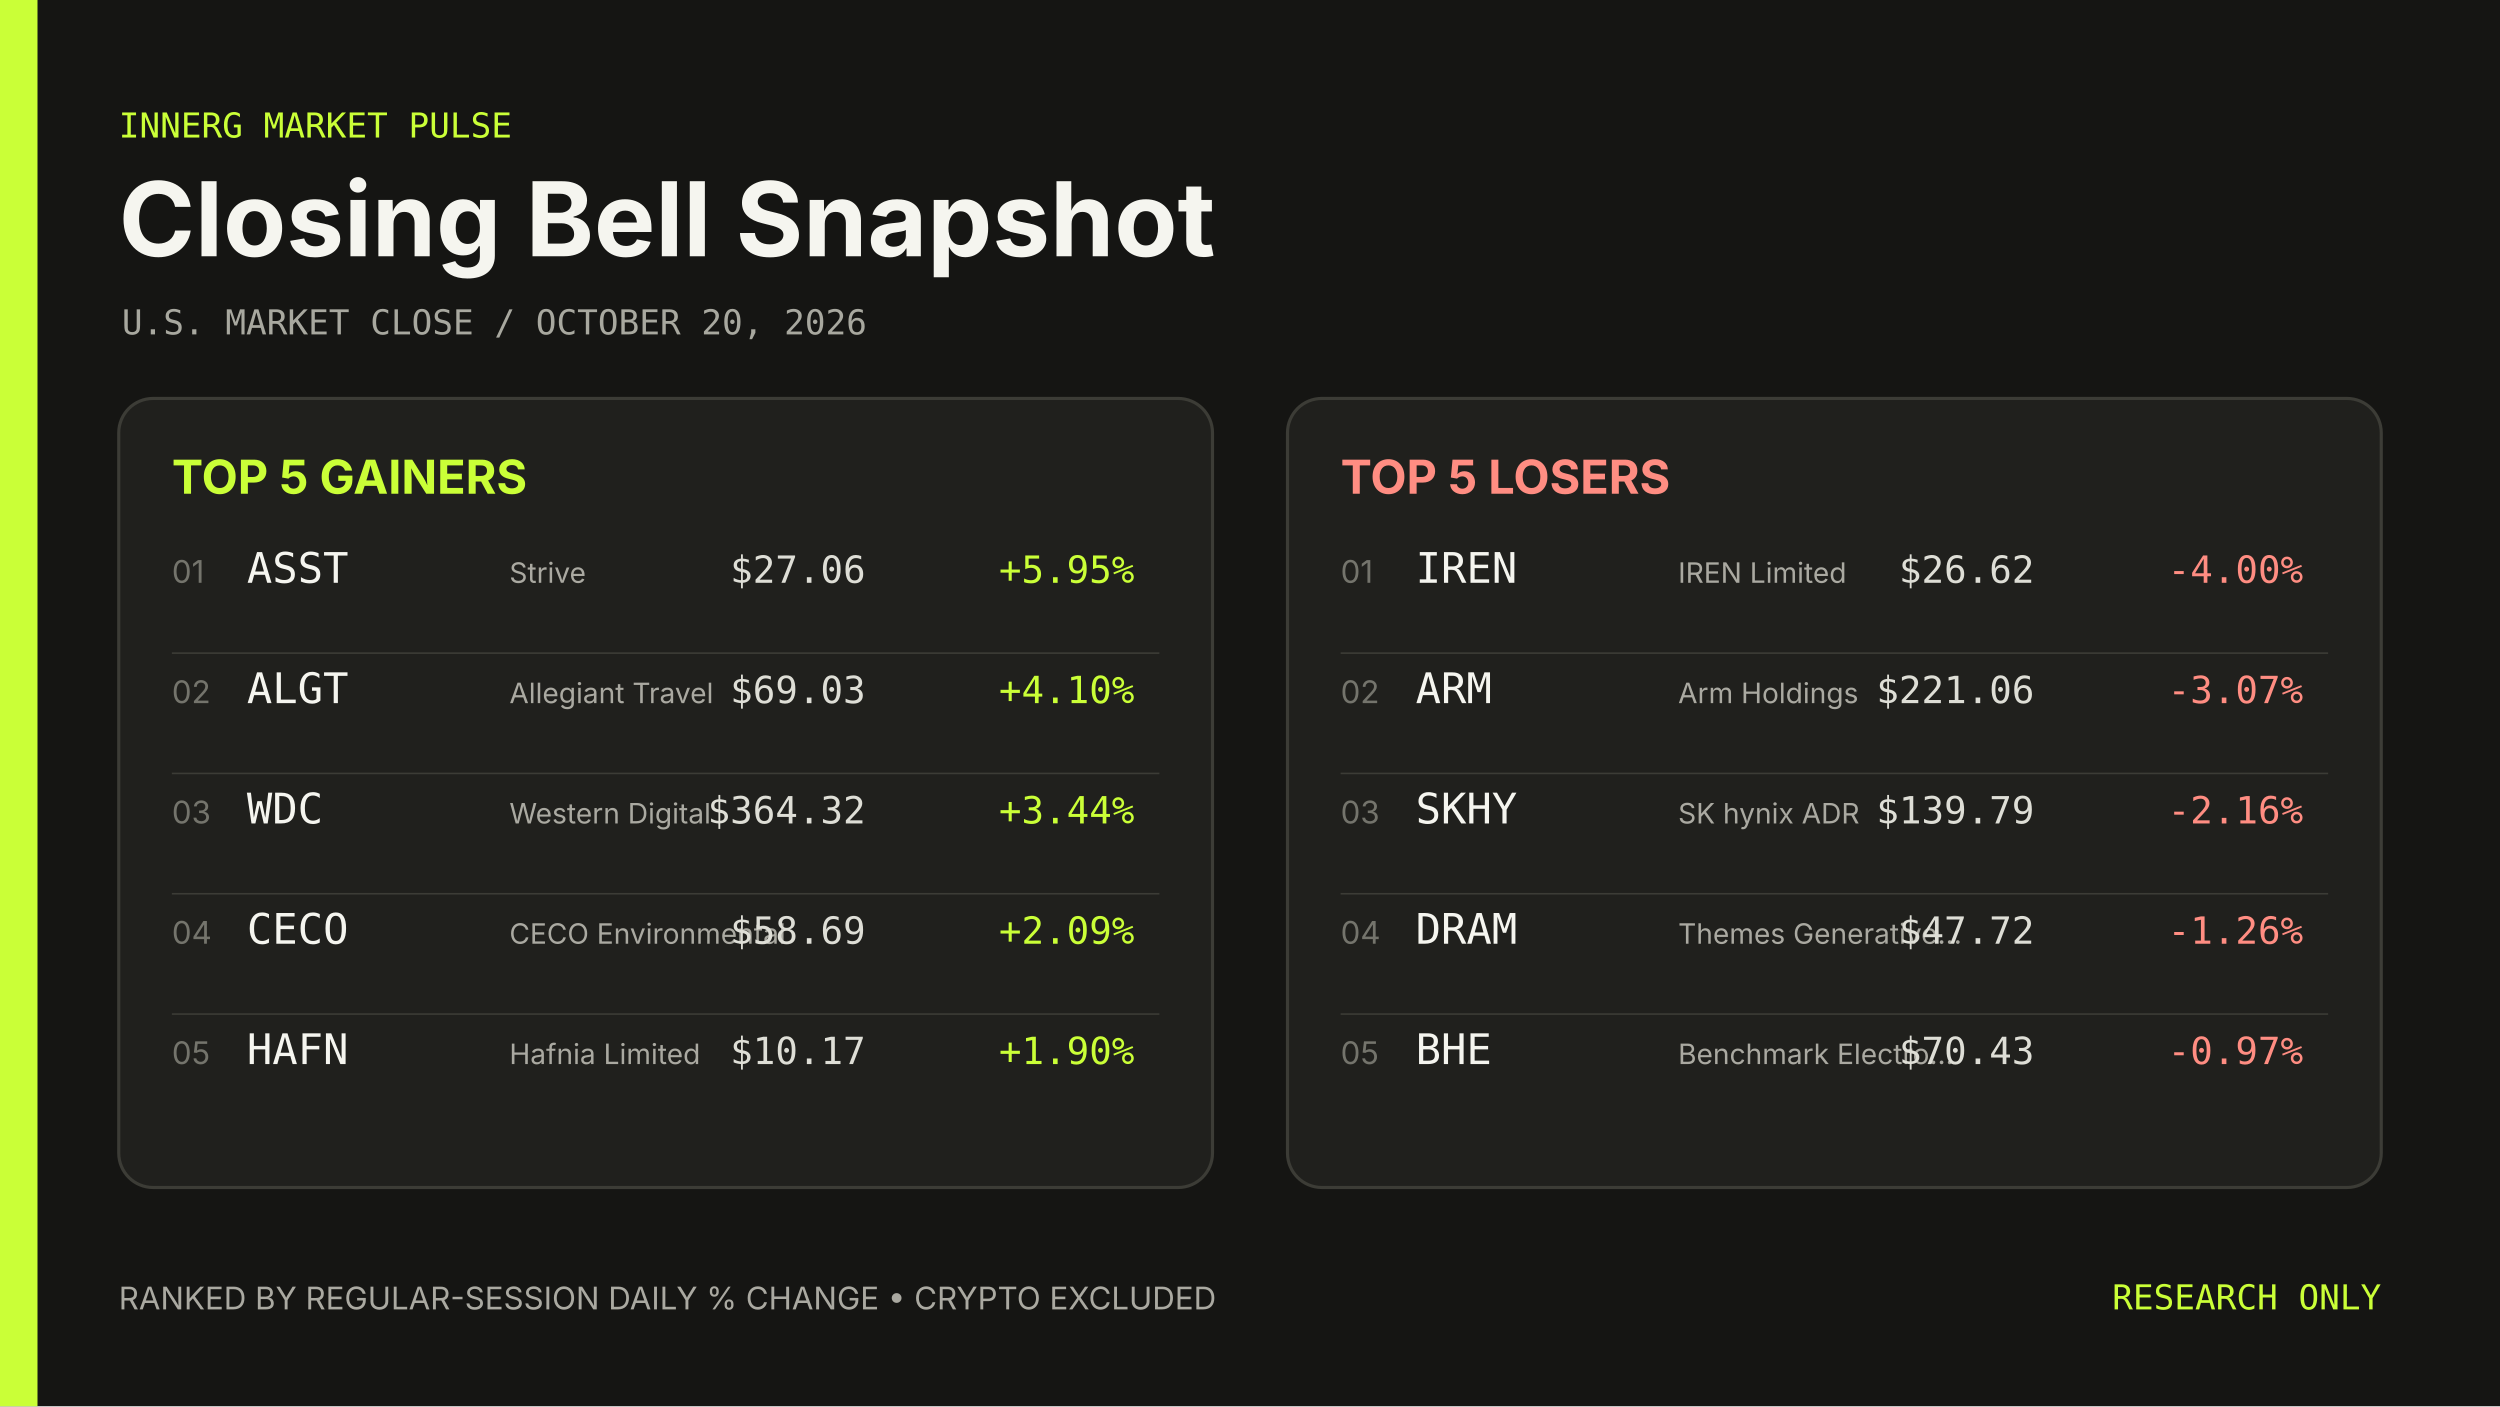
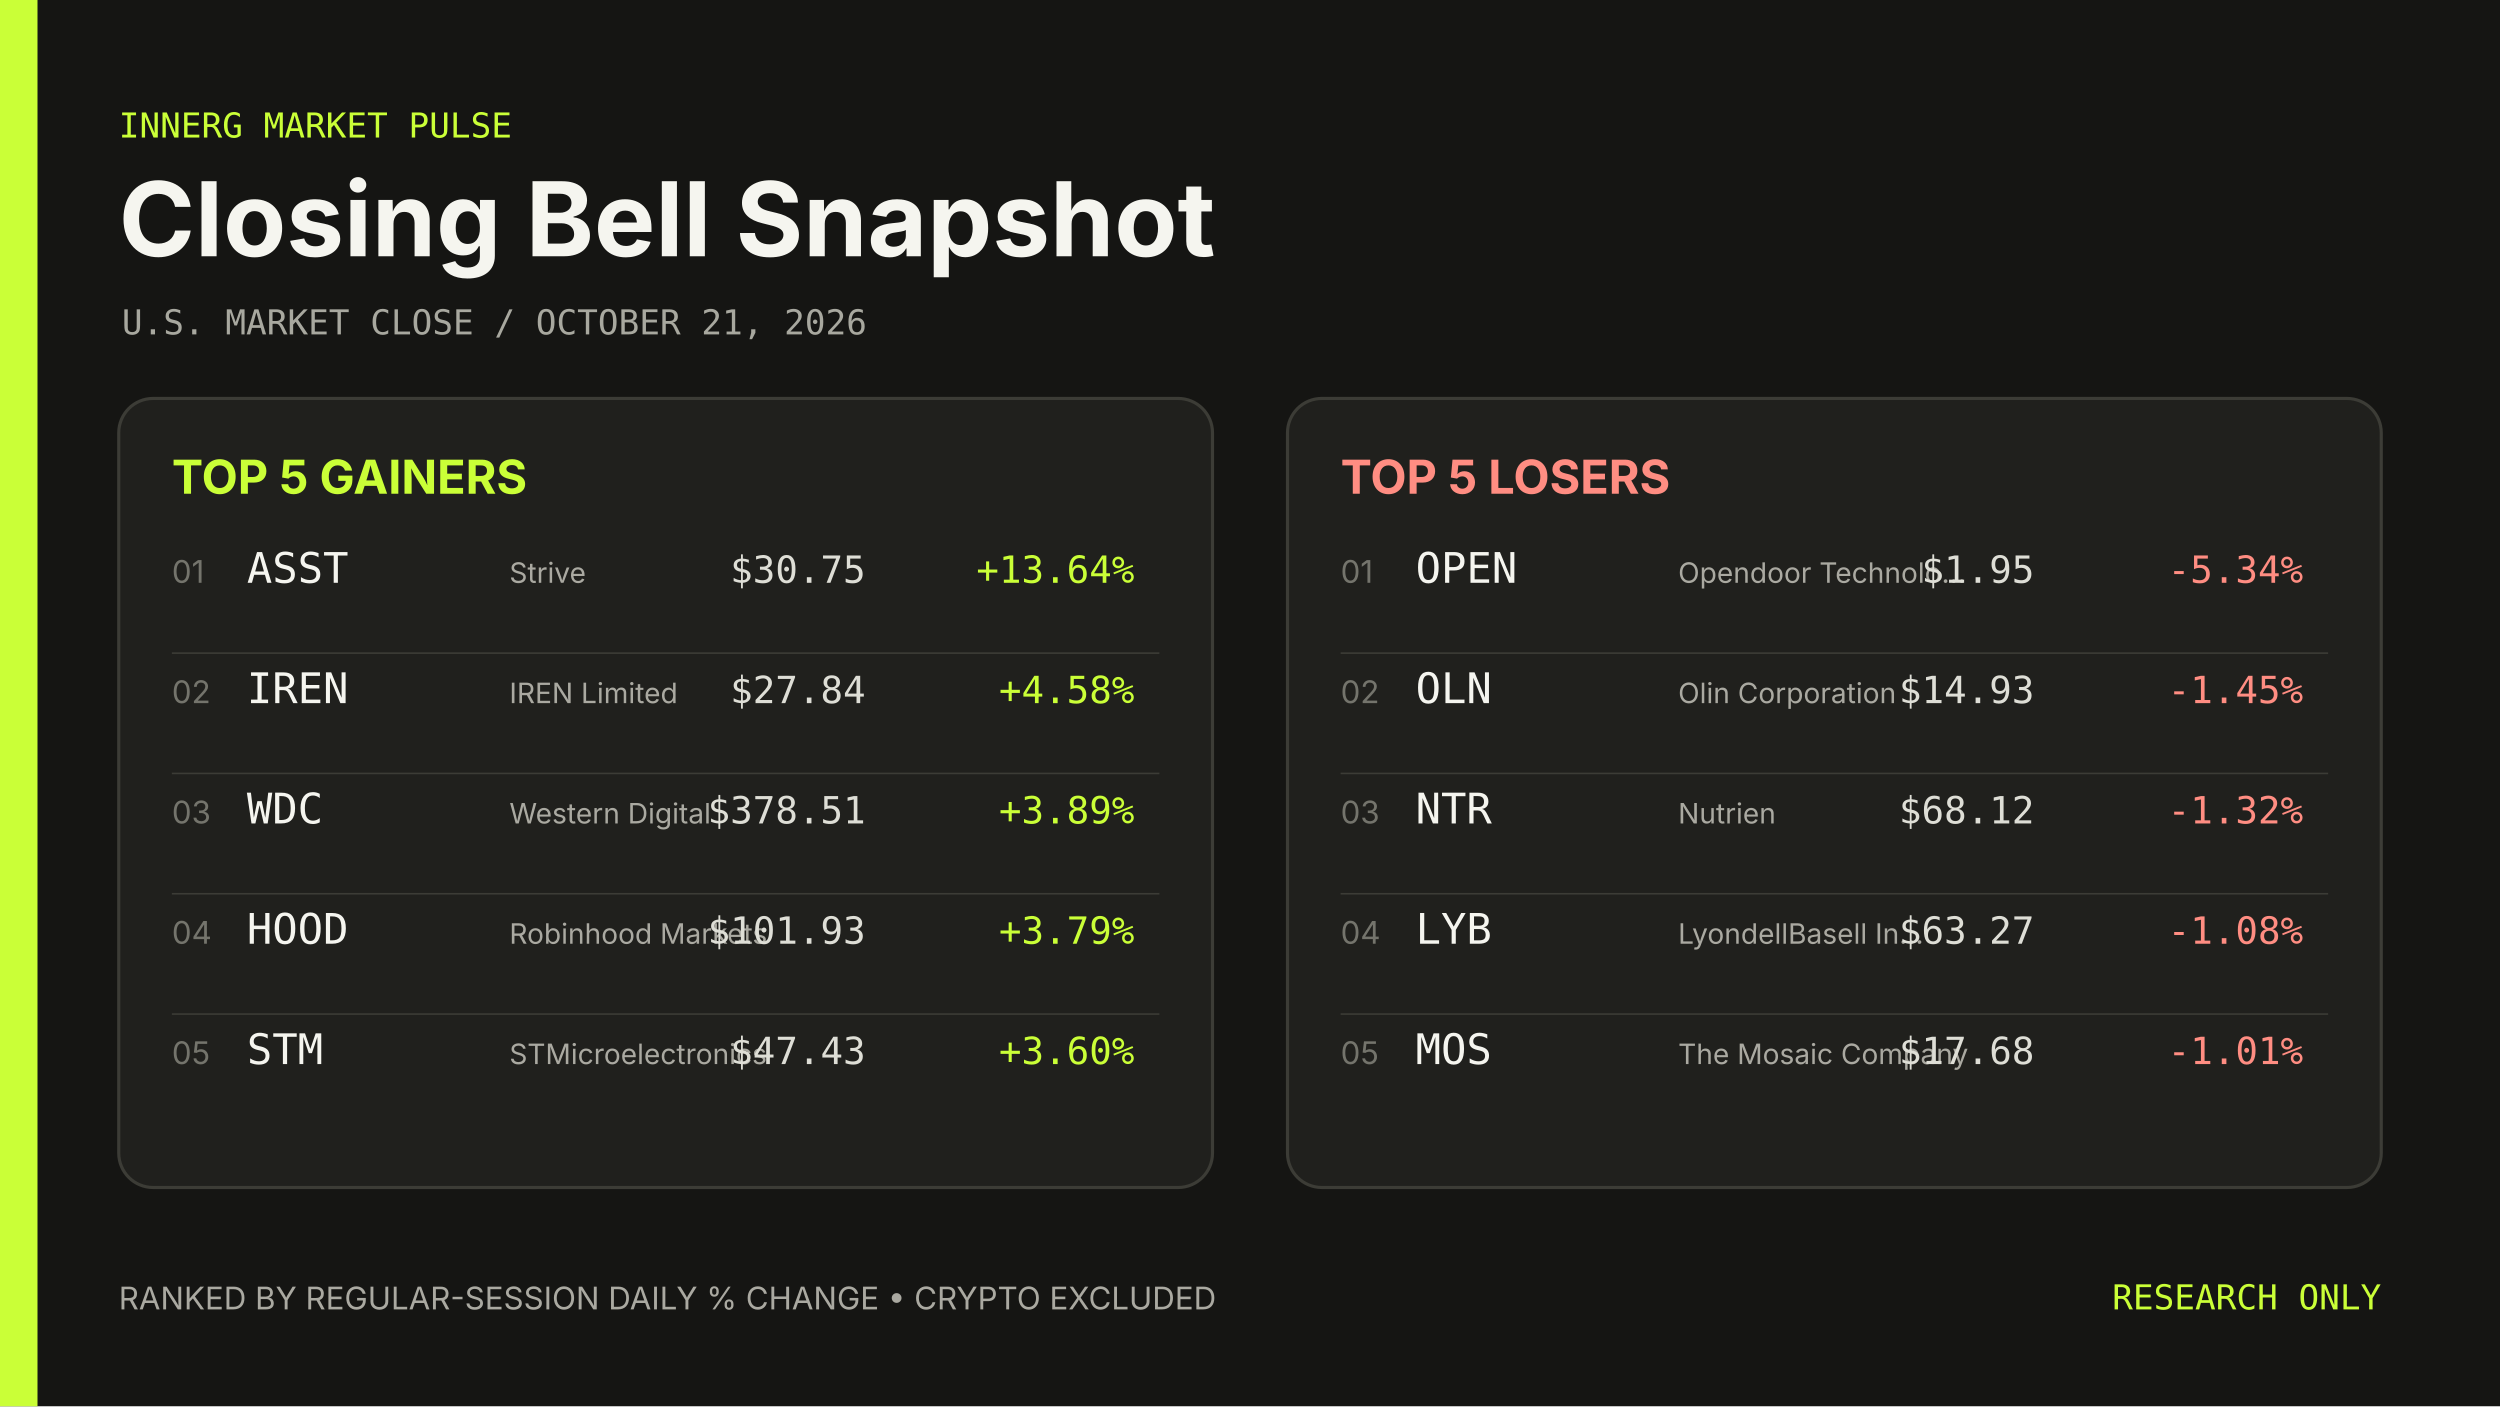
- <svg xmlns="http://www.w3.org/2000/svg" width="1600" height="900" viewBox="0 0 1600 900" role="img" aria-label="Closing Bell Snapshot October 20, 2026">
+ <svg xmlns="http://www.w3.org/2000/svg" width="1600" height="900" viewBox="0 0 1600 900" role="img" aria-label="Closing Bell Snapshot October 21, 2026">
  <rect width="1600" height="900" fill="#151513" />
  <rect width="24" height="900" fill="#caff37" />
  <g font-family="Inter, ui-sans-serif, system-ui, sans-serif">
    <text x="76" y="88" fill="#caff37" font-family="ui-monospace, SFMono-Regular, Menlo, Consolas, monospace" font-size="22">INNERG MARKET PULSE</text>
    <text x="76" y="164" fill="#f5f5ef" font-size="66" font-weight="700">Closing Bell Snapshot</text>
-     <text x="78" y="214" fill="#a8a89f" font-family="ui-monospace, SFMono-Regular, Menlo, Consolas, monospace" font-size="22">U.S. MARKET CLOSE  /  OCTOBER 20, 2026</text>
+     <text x="78" y="214" fill="#a8a89f" font-family="ui-monospace, SFMono-Regular, Menlo, Consolas, monospace" font-size="22">U.S. MARKET CLOSE  /  OCTOBER 21, 2026</text>
    <rect x="76" y="255" width="700" height="505" rx="22" fill="#20201d" stroke="#3c3c36" stroke-width="2" />
    <text x="110" y="316" fill="#caff37" font-size="30" font-weight="700">TOP 5 GAINERS</text>
    <text x="110" y="373" fill="#74746c" font-size="20">01</text>
    <text x="158" y="373" fill="#f5f5ef" font-family="ui-monospace, SFMono-Regular, Menlo, Consolas, monospace" font-size="27">ASST</text>
    <text x="326" y="373" fill="#aaa9a1" font-size="18">Strive</text>
-     <text x="554" y="373" fill="#deded6" font-family="ui-monospace, SFMono-Regular, Menlo, Consolas, monospace" font-size="24" text-anchor="end">$27.06</text>
-     <text x="726" y="373" fill="#caff37" font-family="ui-monospace, SFMono-Regular, Menlo, Consolas, monospace" font-size="24" text-anchor="end">+5.95%</text>
+     <text x="554" y="373" fill="#deded6" font-family="ui-monospace, SFMono-Regular, Menlo, Consolas, monospace" font-size="24" text-anchor="end">$30.75</text>
+     <text x="726" y="373" fill="#caff37" font-family="ui-monospace, SFMono-Regular, Menlo, Consolas, monospace" font-size="24" text-anchor="end">+13.64%</text>
    <line x1="110" y1="418" x2="742" y2="418" stroke="#3c3c36" />
    <text x="110" y="450" fill="#74746c" font-size="20">02</text>
-     <text x="158" y="450" fill="#f5f5ef" font-family="ui-monospace, SFMono-Regular, Menlo, Consolas, monospace" font-size="27">ALGT</text>
-     <text x="326" y="450" fill="#aaa9a1" font-size="18">Allegiant Travel</text>
-     <text x="554" y="450" fill="#deded6" font-family="ui-monospace, SFMono-Regular, Menlo, Consolas, monospace" font-size="24" text-anchor="end">$69.03</text>
-     <text x="726" y="450" fill="#caff37" font-family="ui-monospace, SFMono-Regular, Menlo, Consolas, monospace" font-size="24" text-anchor="end">+4.10%</text>
+     <text x="158" y="450" fill="#f5f5ef" font-family="ui-monospace, SFMono-Regular, Menlo, Consolas, monospace" font-size="27">IREN</text>
+     <text x="326" y="450" fill="#aaa9a1" font-size="18">IREN Limited</text>
+     <text x="554" y="450" fill="#deded6" font-family="ui-monospace, SFMono-Regular, Menlo, Consolas, monospace" font-size="24" text-anchor="end">$27.84</text>
+     <text x="726" y="450" fill="#caff37" font-family="ui-monospace, SFMono-Regular, Menlo, Consolas, monospace" font-size="24" text-anchor="end">+4.58%</text>
    <line x1="110" y1="495" x2="742" y2="495" stroke="#3c3c36" />
    <text x="110" y="527" fill="#74746c" font-size="20">03</text>
    <text x="158" y="527" fill="#f5f5ef" font-family="ui-monospace, SFMono-Regular, Menlo, Consolas, monospace" font-size="27">WDC</text>
    <text x="326" y="527" fill="#aaa9a1" font-size="18">Western Digital</text>
-     <text x="554" y="527" fill="#deded6" font-family="ui-monospace, SFMono-Regular, Menlo, Consolas, monospace" font-size="24" text-anchor="end">$364.32</text>
-     <text x="726" y="527" fill="#caff37" font-family="ui-monospace, SFMono-Regular, Menlo, Consolas, monospace" font-size="24" text-anchor="end">+3.44%</text>
+     <text x="554" y="527" fill="#deded6" font-family="ui-monospace, SFMono-Regular, Menlo, Consolas, monospace" font-size="24" text-anchor="end">$378.51</text>
+     <text x="726" y="527" fill="#caff37" font-family="ui-monospace, SFMono-Regular, Menlo, Consolas, monospace" font-size="24" text-anchor="end">+3.89%</text>
    <line x1="110" y1="572" x2="742" y2="572" stroke="#3c3c36" />
    <text x="110" y="604" fill="#74746c" font-size="20">04</text>
-     <text x="158" y="604" fill="#f5f5ef" font-family="ui-monospace, SFMono-Regular, Menlo, Consolas, monospace" font-size="27">CECO</text>
-     <text x="326" y="604" fill="#aaa9a1" font-size="18">CECO Environmental</text>
-     <text x="554" y="604" fill="#deded6" font-family="ui-monospace, SFMono-Regular, Menlo, Consolas, monospace" font-size="24" text-anchor="end">$58.69</text>
-     <text x="726" y="604" fill="#caff37" font-family="ui-monospace, SFMono-Regular, Menlo, Consolas, monospace" font-size="24" text-anchor="end">+2.09%</text>
+     <text x="158" y="604" fill="#f5f5ef" font-family="ui-monospace, SFMono-Regular, Menlo, Consolas, monospace" font-size="27">HOOD</text>
+     <text x="326" y="604" fill="#aaa9a1" font-size="18">Robinhood Markets</text>
+     <text x="554" y="604" fill="#deded6" font-family="ui-monospace, SFMono-Regular, Menlo, Consolas, monospace" font-size="24" text-anchor="end">$101.93</text>
+     <text x="726" y="604" fill="#caff37" font-family="ui-monospace, SFMono-Regular, Menlo, Consolas, monospace" font-size="24" text-anchor="end">+3.79%</text>
    <line x1="110" y1="649" x2="742" y2="649" stroke="#3c3c36" />
    <text x="110" y="681" fill="#74746c" font-size="20">05</text>
-     <text x="158" y="681" fill="#f5f5ef" font-family="ui-monospace, SFMono-Regular, Menlo, Consolas, monospace" font-size="27">HAFN</text>
-     <text x="326" y="681" fill="#aaa9a1" font-size="18">Hafnia Limited</text>
-     <text x="554" y="681" fill="#deded6" font-family="ui-monospace, SFMono-Regular, Menlo, Consolas, monospace" font-size="24" text-anchor="end">$10.17</text>
-     <text x="726" y="681" fill="#caff37" font-family="ui-monospace, SFMono-Regular, Menlo, Consolas, monospace" font-size="24" text-anchor="end">+1.90%</text>
+     <text x="158" y="681" fill="#f5f5ef" font-family="ui-monospace, SFMono-Regular, Menlo, Consolas, monospace" font-size="27">STM</text>
+     <text x="326" y="681" fill="#aaa9a1" font-size="18">STMicroelectronics</text>
+     <text x="554" y="681" fill="#deded6" font-family="ui-monospace, SFMono-Regular, Menlo, Consolas, monospace" font-size="24" text-anchor="end">$47.43</text>
+     <text x="726" y="681" fill="#caff37" font-family="ui-monospace, SFMono-Regular, Menlo, Consolas, monospace" font-size="24" text-anchor="end">+3.60%</text>
    <rect x="824" y="255" width="700" height="505" rx="22" fill="#20201d" stroke="#3c3c36" stroke-width="2" />
    <text x="858" y="316" fill="#ff8d82" font-size="30" font-weight="700">TOP 5 LOSERS</text>
    <text x="858" y="373" fill="#74746c" font-size="20">01</text>
-     <text x="906" y="373" fill="#f5f5ef" font-family="ui-monospace, SFMono-Regular, Menlo, Consolas, monospace" font-size="27">IREN</text>
-     <text x="1074" y="373" fill="#aaa9a1" font-size="18">IREN Limited</text>
-     <text x="1302" y="373" fill="#deded6" font-family="ui-monospace, SFMono-Regular, Menlo, Consolas, monospace" font-size="24" text-anchor="end">$26.62</text>
-     <text x="1474" y="373" fill="#ff8d82" font-family="ui-monospace, SFMono-Regular, Menlo, Consolas, monospace" font-size="24" text-anchor="end">-4.00%</text>
+     <text x="906" y="373" fill="#f5f5ef" font-family="ui-monospace, SFMono-Regular, Menlo, Consolas, monospace" font-size="27">OPEN</text>
+     <text x="1074" y="373" fill="#aaa9a1" font-size="18">Opendoor Technolo…</text>
+     <text x="1302" y="373" fill="#deded6" font-family="ui-monospace, SFMono-Regular, Menlo, Consolas, monospace" font-size="24" text-anchor="end">$1.95</text>
+     <text x="1474" y="373" fill="#ff8d82" font-family="ui-monospace, SFMono-Regular, Menlo, Consolas, monospace" font-size="24" text-anchor="end">-5.34%</text>
    <line x1="858" y1="418" x2="1490" y2="418" stroke="#3c3c36" />
    <text x="858" y="450" fill="#74746c" font-size="20">02</text>
-     <text x="906" y="450" fill="#f5f5ef" font-family="ui-monospace, SFMono-Regular, Menlo, Consolas, monospace" font-size="27">ARM</text>
-     <text x="1074" y="450" fill="#aaa9a1" font-size="18">Arm Holdings</text>
-     <text x="1302" y="450" fill="#deded6" font-family="ui-monospace, SFMono-Regular, Menlo, Consolas, monospace" font-size="24" text-anchor="end">$221.06</text>
-     <text x="1474" y="450" fill="#ff8d82" font-family="ui-monospace, SFMono-Regular, Menlo, Consolas, monospace" font-size="24" text-anchor="end">-3.07%</text>
+     <text x="906" y="450" fill="#f5f5ef" font-family="ui-monospace, SFMono-Regular, Menlo, Consolas, monospace" font-size="27">OLN</text>
+     <text x="1074" y="450" fill="#aaa9a1" font-size="18">Olin Corporation</text>
+     <text x="1302" y="450" fill="#deded6" font-family="ui-monospace, SFMono-Regular, Menlo, Consolas, monospace" font-size="24" text-anchor="end">$14.93</text>
+     <text x="1474" y="450" fill="#ff8d82" font-family="ui-monospace, SFMono-Regular, Menlo, Consolas, monospace" font-size="24" text-anchor="end">-1.45%</text>
    <line x1="858" y1="495" x2="1490" y2="495" stroke="#3c3c36" />
    <text x="858" y="527" fill="#74746c" font-size="20">03</text>
-     <text x="906" y="527" fill="#f5f5ef" font-family="ui-monospace, SFMono-Regular, Menlo, Consolas, monospace" font-size="27">SKHY</text>
-     <text x="1074" y="527" fill="#aaa9a1" font-size="18">SK hynix ADR</text>
-     <text x="1302" y="527" fill="#deded6" font-family="ui-monospace, SFMono-Regular, Menlo, Consolas, monospace" font-size="24" text-anchor="end">$139.79</text>
-     <text x="1474" y="527" fill="#ff8d82" font-family="ui-monospace, SFMono-Regular, Menlo, Consolas, monospace" font-size="24" text-anchor="end">-2.16%</text>
+     <text x="906" y="527" fill="#f5f5ef" font-family="ui-monospace, SFMono-Regular, Menlo, Consolas, monospace" font-size="27">NTR</text>
+     <text x="1074" y="527" fill="#aaa9a1" font-size="18">Nutrien</text>
+     <text x="1302" y="527" fill="#deded6" font-family="ui-monospace, SFMono-Regular, Menlo, Consolas, monospace" font-size="24" text-anchor="end">$68.12</text>
+     <text x="1474" y="527" fill="#ff8d82" font-family="ui-monospace, SFMono-Regular, Menlo, Consolas, monospace" font-size="24" text-anchor="end">-1.32%</text>
    <line x1="858" y1="572" x2="1490" y2="572" stroke="#3c3c36" />
    <text x="858" y="604" fill="#74746c" font-size="20">04</text>
-     <text x="906" y="604" fill="#f5f5ef" font-family="ui-monospace, SFMono-Regular, Menlo, Consolas, monospace" font-size="27">DRAM</text>
-     <text x="1074" y="604" fill="#aaa9a1" font-size="18">Themes Generative…</text>
-     <text x="1302" y="604" fill="#deded6" font-family="ui-monospace, SFMono-Regular, Menlo, Consolas, monospace" font-size="24" text-anchor="end">$47.72</text>
-     <text x="1474" y="604" fill="#ff8d82" font-family="ui-monospace, SFMono-Regular, Menlo, Consolas, monospace" font-size="24" text-anchor="end">-1.26%</text>
+     <text x="906" y="604" fill="#f5f5ef" font-family="ui-monospace, SFMono-Regular, Menlo, Consolas, monospace" font-size="27">LYB</text>
+     <text x="1074" y="604" fill="#aaa9a1" font-size="18">LyondellBasell In…</text>
+     <text x="1302" y="604" fill="#deded6" font-family="ui-monospace, SFMono-Regular, Menlo, Consolas, monospace" font-size="24" text-anchor="end">$63.27</text>
+     <text x="1474" y="604" fill="#ff8d82" font-family="ui-monospace, SFMono-Regular, Menlo, Consolas, monospace" font-size="24" text-anchor="end">-1.08%</text>
    <line x1="858" y1="649" x2="1490" y2="649" stroke="#3c3c36" />
    <text x="858" y="681" fill="#74746c" font-size="20">05</text>
-     <text x="906" y="681" fill="#f5f5ef" font-family="ui-monospace, SFMono-Regular, Menlo, Consolas, monospace" font-size="27">BHE</text>
-     <text x="1074" y="681" fill="#aaa9a1" font-size="18">Benchmark Electro…</text>
-     <text x="1302" y="681" fill="#deded6" font-family="ui-monospace, SFMono-Regular, Menlo, Consolas, monospace" font-size="24" text-anchor="end">$70.43</text>
-     <text x="1474" y="681" fill="#ff8d82" font-family="ui-monospace, SFMono-Regular, Menlo, Consolas, monospace" font-size="24" text-anchor="end">-0.97%</text>
+     <text x="906" y="681" fill="#f5f5ef" font-family="ui-monospace, SFMono-Regular, Menlo, Consolas, monospace" font-size="27">MOS</text>
+     <text x="1074" y="681" fill="#aaa9a1" font-size="18">The Mosaic Company</text>
+     <text x="1302" y="681" fill="#deded6" font-family="ui-monospace, SFMono-Regular, Menlo, Consolas, monospace" font-size="24" text-anchor="end">$17.68</text>
+     <text x="1474" y="681" fill="#ff8d82" font-family="ui-monospace, SFMono-Regular, Menlo, Consolas, monospace" font-size="24" text-anchor="end">-1.01%</text>
    <text x="76" y="838" fill="#aaa9a1" font-size="20">RANKED BY REGULAR-SESSION DAILY % CHANGE  •  CRYPTO EXCLUDED</text>
    <text x="1524" y="838" fill="#caff37" font-family="ui-monospace, SFMono-Regular, Menlo, Consolas, monospace" font-size="22" text-anchor="end">RESEARCH ONLY</text>
  </g>
</svg>
